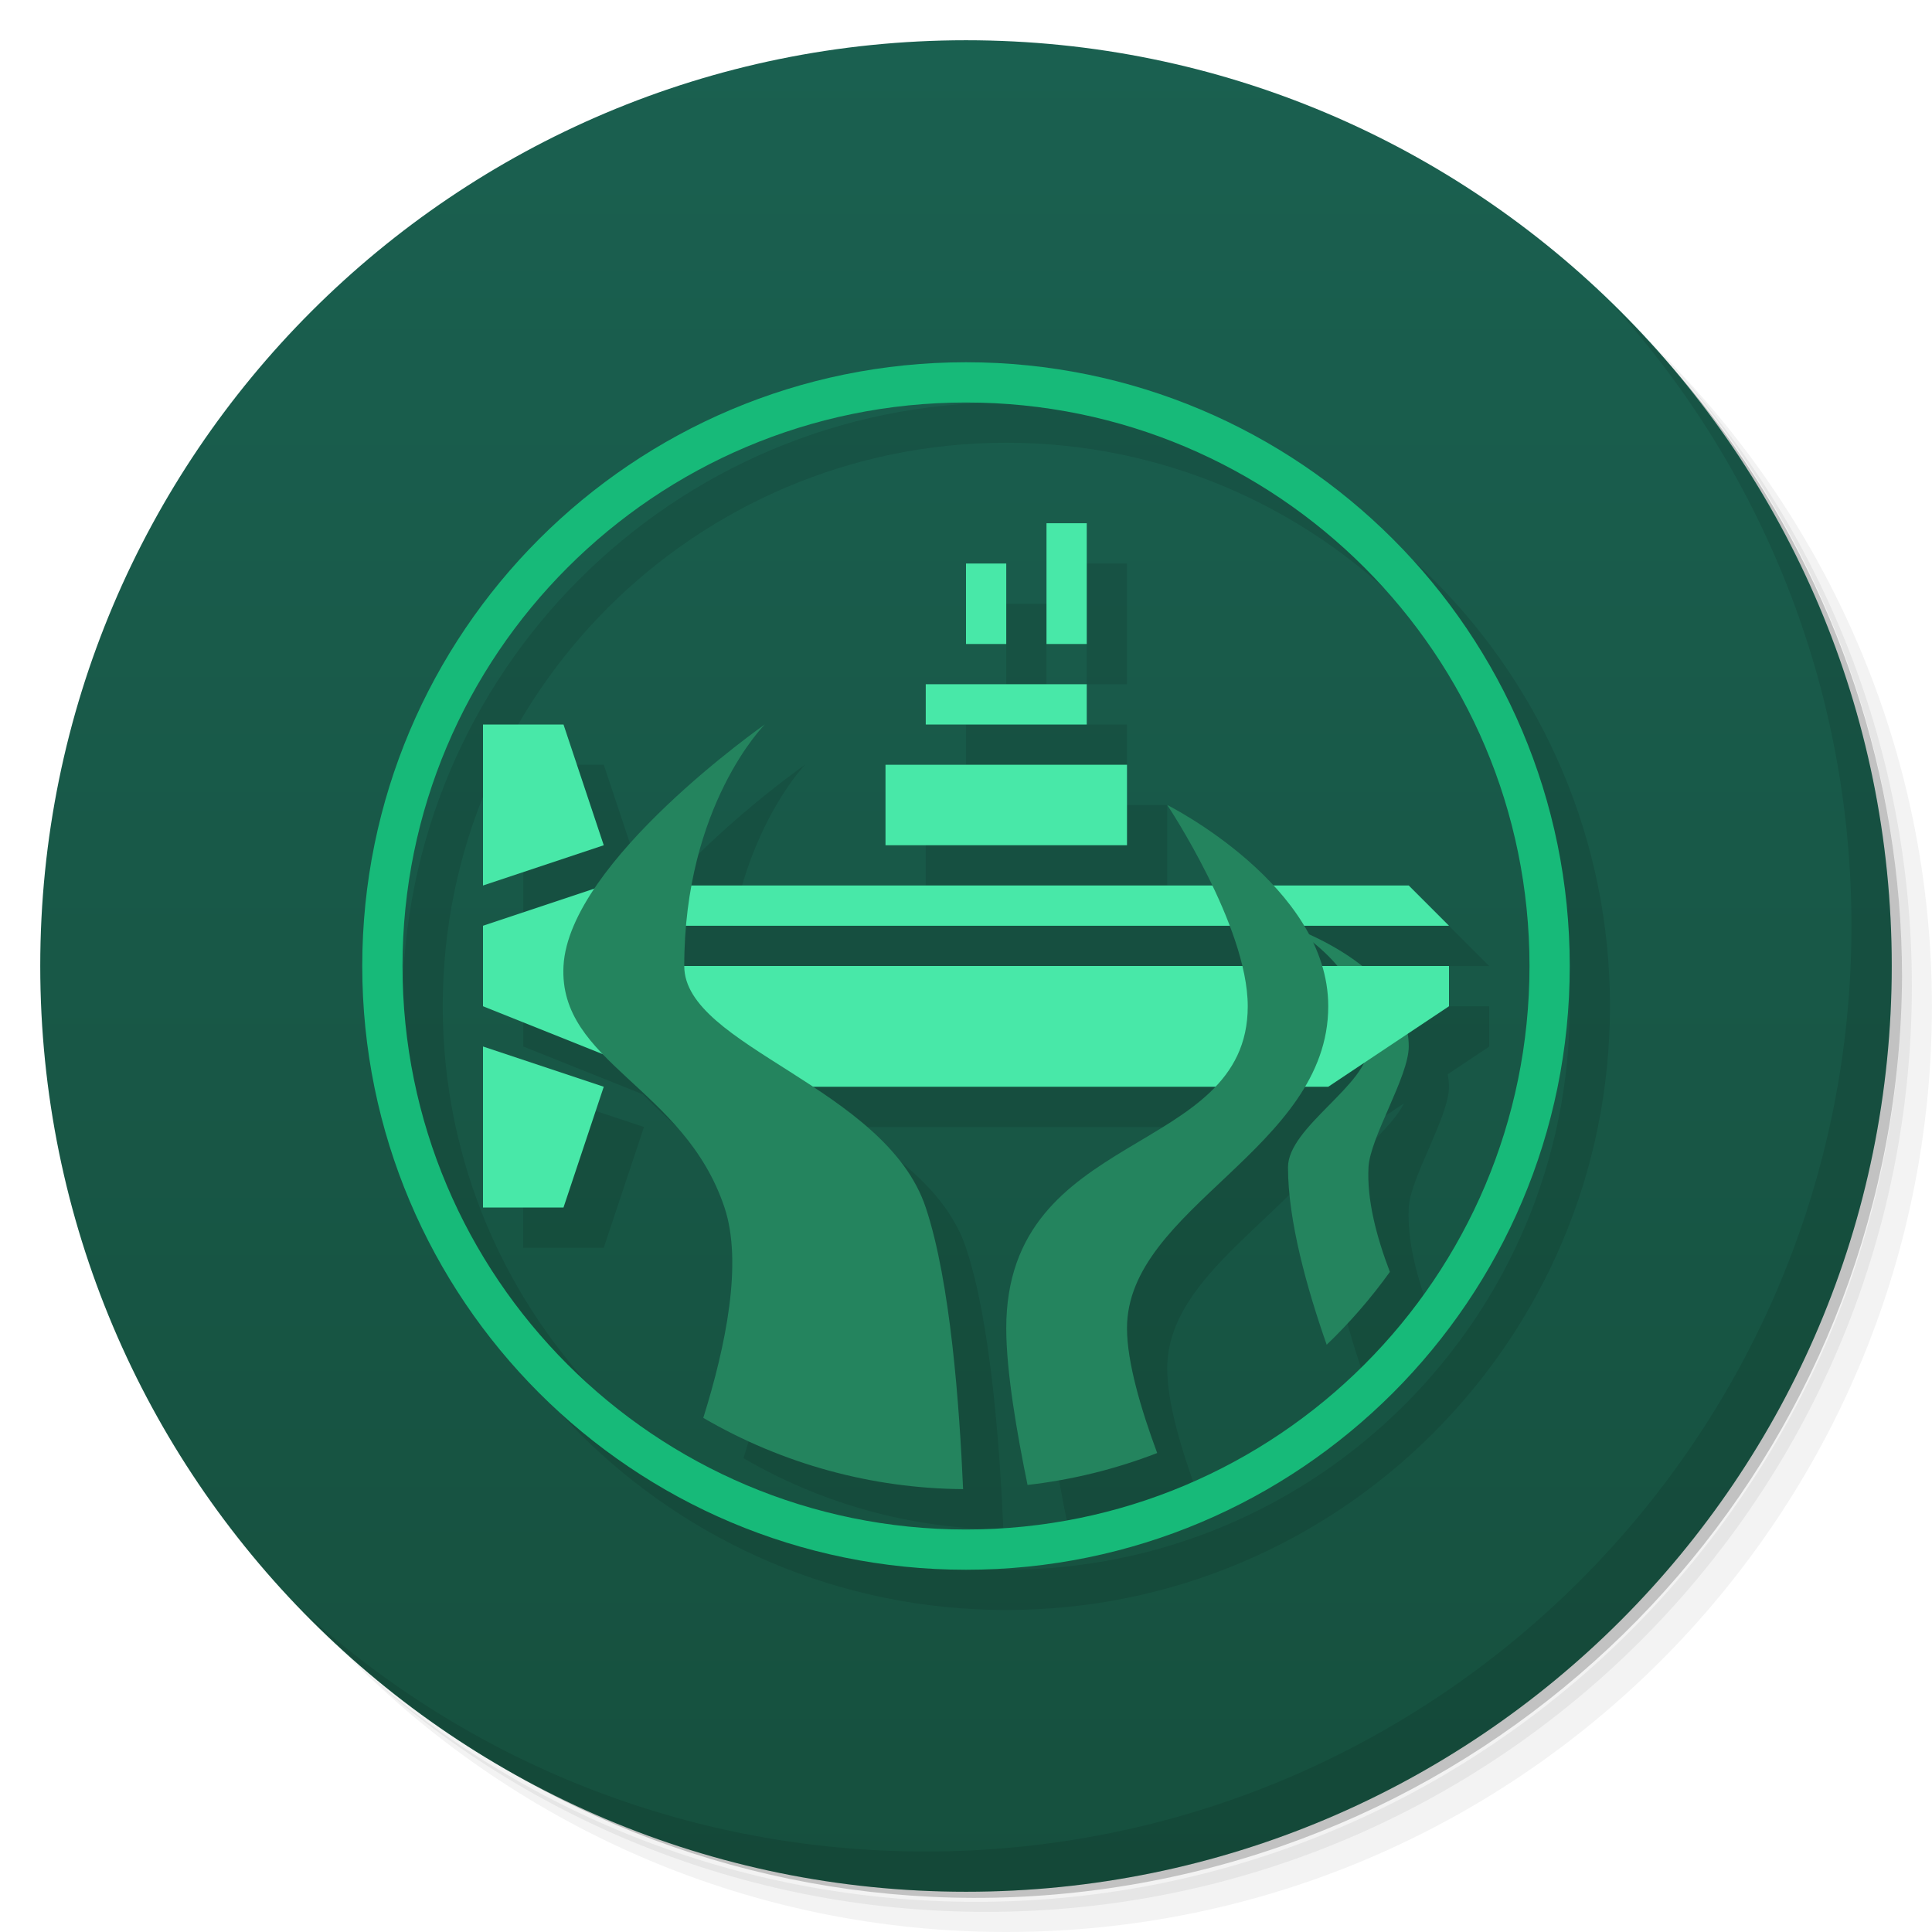
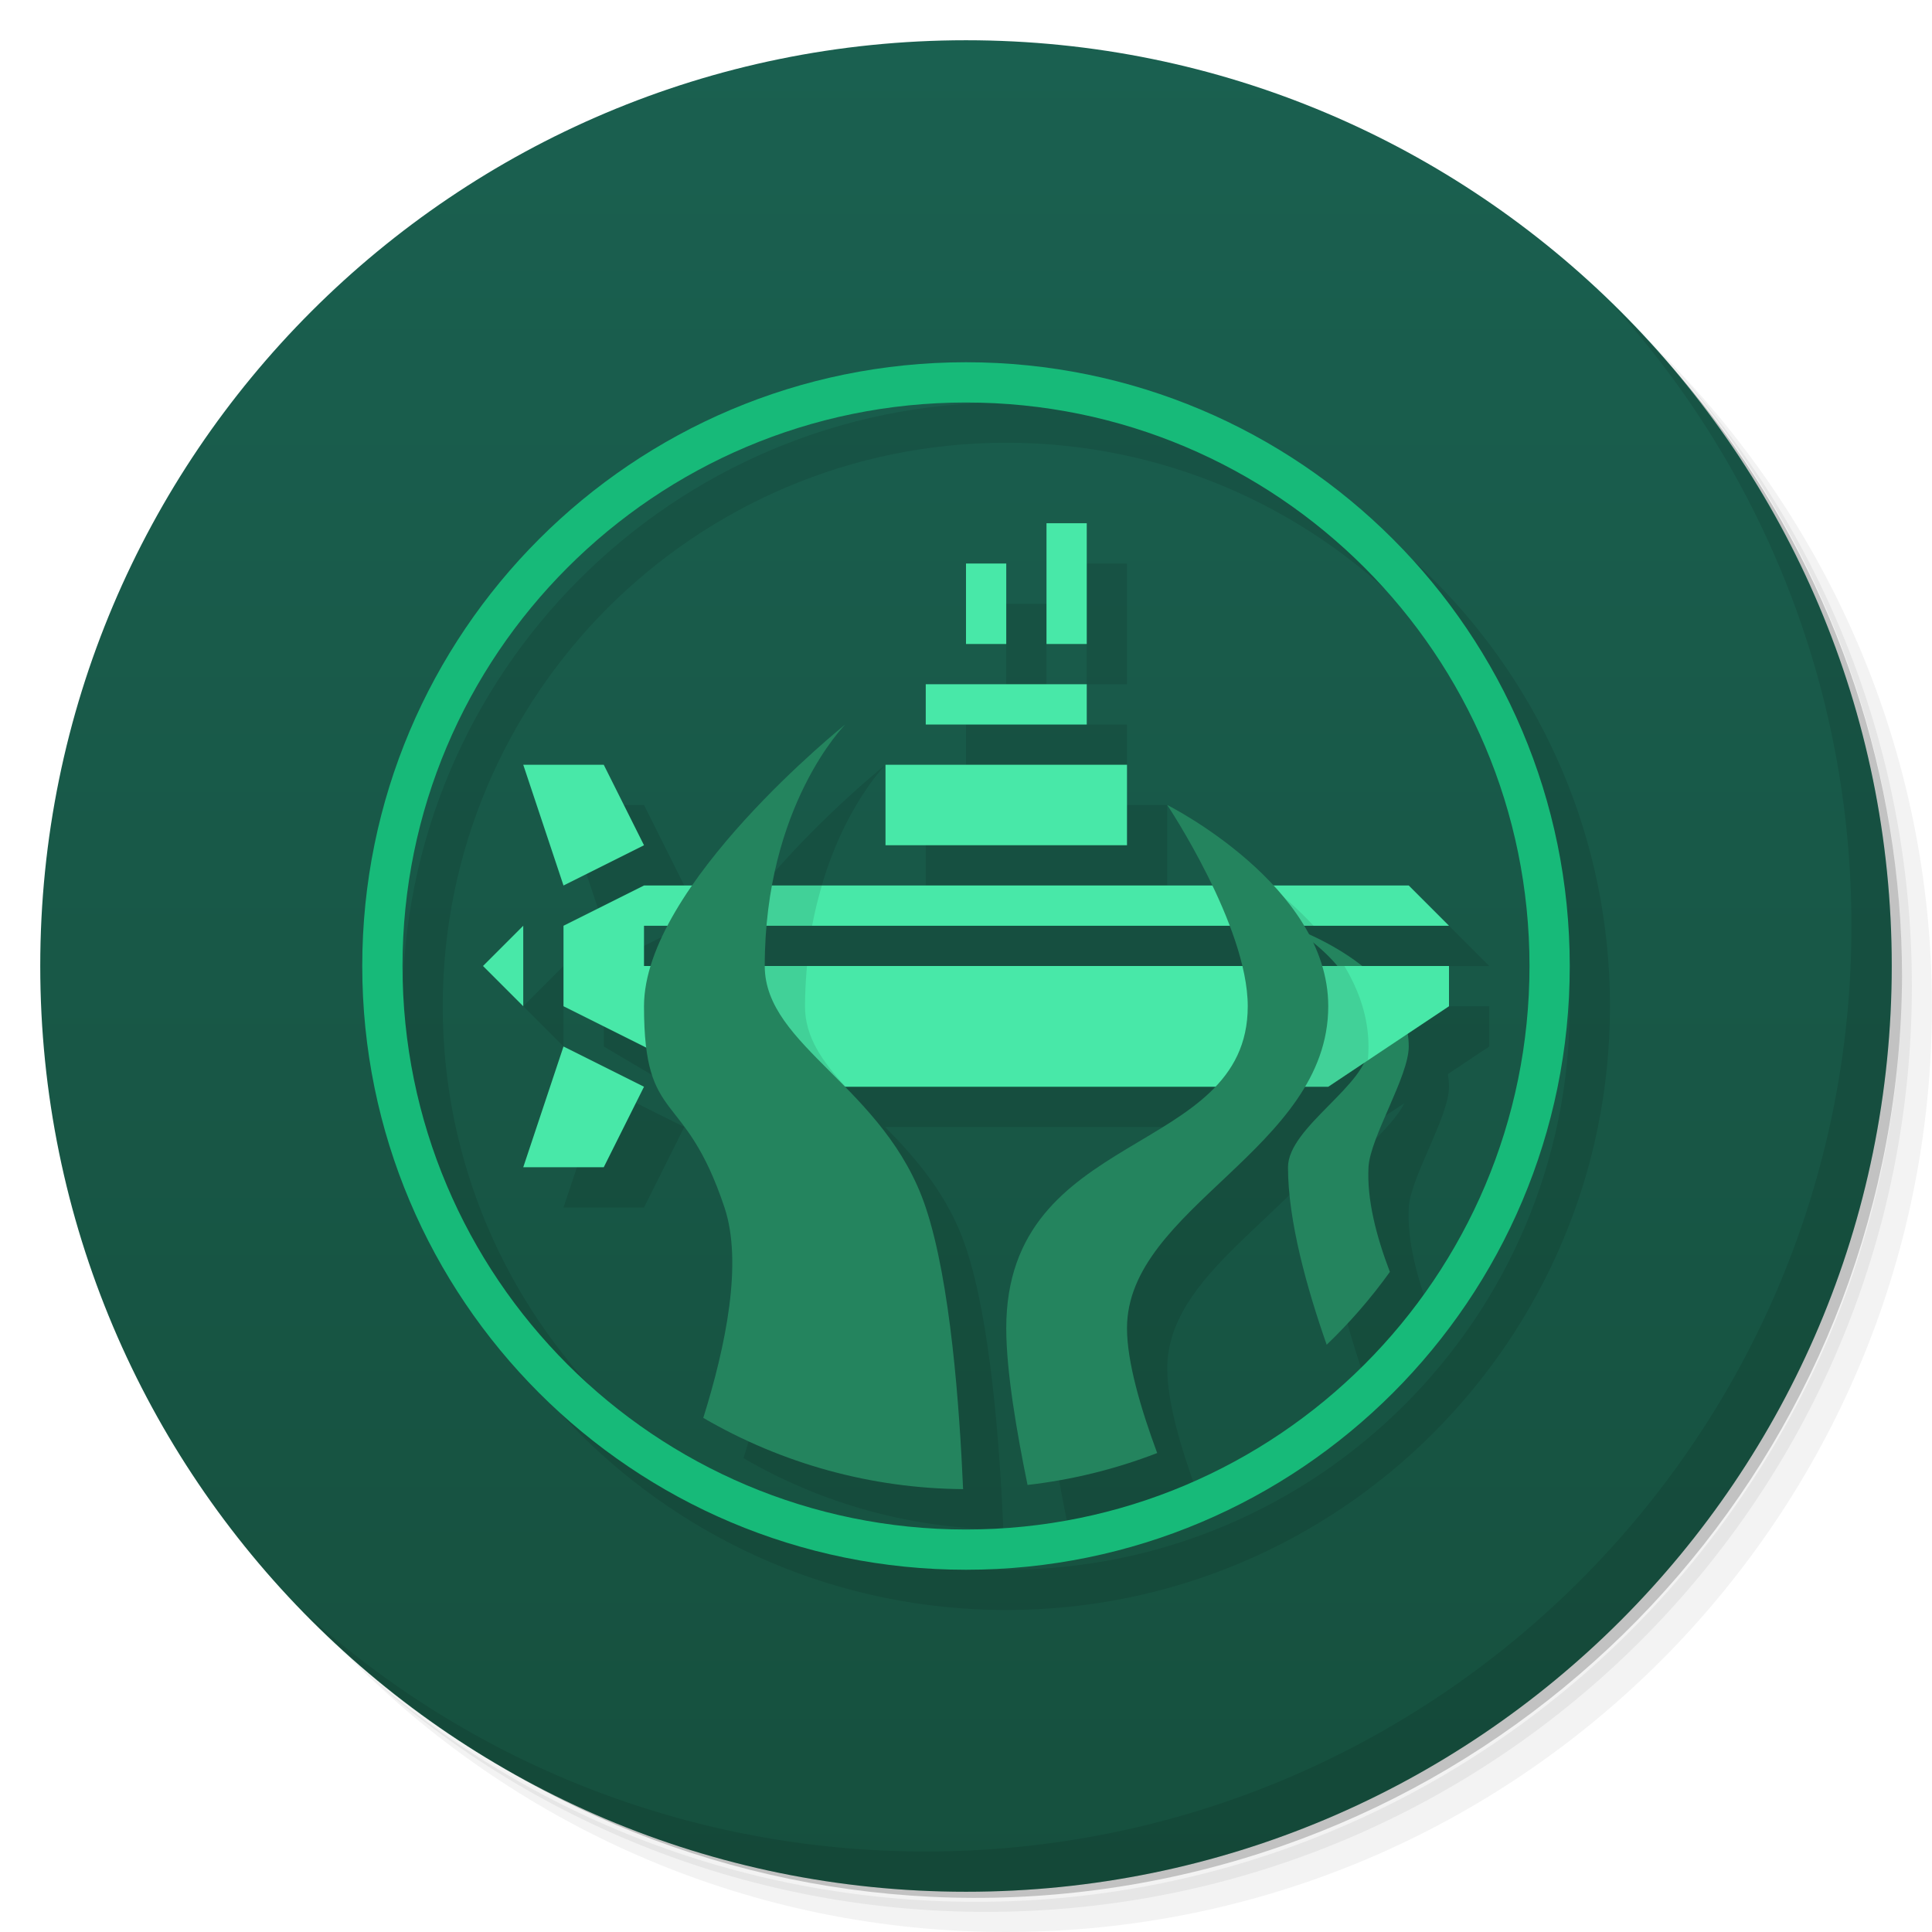
<svg xmlns="http://www.w3.org/2000/svg" version="1.1" viewBox="0 0 48 48">
  <defs>
    <linearGradient id="bg" x2="0" y1="1" y2="47" gradientUnits="userSpaceOnUse">
      <stop style="stop-color:#1a6050" offset="0" />
      <stop style="stop-color:#16503e" offset="1" />
    </linearGradient>
  </defs>
  <path d="m36.31 5c5.859 4.062 9.688 10.831 9.688 18.5 0 12.426-10.07 22.5-22.5 22.5-7.669 0-14.438-3.828-18.5-9.688 1.037 1.822 2.306 3.499 3.781 4.969 4.085 3.712 9.514 5.969 15.469 5.969 12.703 0 23-10.298 23-23 0-5.954-2.256-11.384-5.969-15.469-1.469-1.475-3.147-2.744-4.969-3.781zm4.969 3.781c3.854 4.113 6.219 9.637 6.219 15.719 0 12.703-10.297 23-23 23-6.081 0-11.606-2.364-15.719-6.219 4.16 4.144 9.883 6.719 16.219 6.719 12.703 0 23-10.298 23-23 0-6.335-2.575-12.06-6.719-16.219z" style="opacity:.05" />
  <path d="m41.28 8.781c3.712 4.085 5.969 9.514 5.969 15.469 0 12.703-10.297 23-23 23-5.954 0-11.384-2.256-15.469-5.969 4.113 3.854 9.637 6.219 15.719 6.219 12.703 0 23-10.298 23-23 0-6.081-2.364-11.606-6.219-15.719z" style="opacity:.1" />
  <path d="m31.25 2.375c8.615 3.154 14.75 11.417 14.75 21.13 0 12.426-10.07 22.5-22.5 22.5-9.708 0-17.971-6.135-21.12-14.75a23 23 0 0 0 44.875-7 23 23 0 0 0-16-21.875z" style="opacity:.2" />
  <circle cx="24" cy="24" r="23" style="fill:url(#bg)" />
-   <path d="m25 10a15 15 0 0 0-15 15 15 15 0 0 0 15 15 15 15 0 0 0 15-15 15 15 0 0 0-15-15zm0 1a14 14 0 0 1 14 14 14 14 0 0 1-14 14 14 14 0 0 1-14-14 14 14 0 0 1 14-14zm2 3v3h1v-3h-1zm-2 1v2h1v-2h-1zm-1 3v1h4v-1h-4zm-11 1v4l3-1-1-3h-2zm7 0s-2.828 1.982-4.231 4.076l-2.769 0.924v2l2.973 1.19c0.973 1.015 2.408 1.952 3.027 3.811 0.455 1.366 0.038 3.421-0.527 5.227a13 13 0 0 0 6.455 1.77c-0.09-2.045-0.31-5.144-0.928-6.996-0.432-1.295-1.61-2.209-2.809-3h9.996c-1.635 1.717-5.188 2.148-5.188 6 0 1.074 0.265 2.607 0.529 3.893a13 13 0 0 0 3.221-0.793c-0.403-1.088-0.75-2.258-0.75-3.1 0-2.365 3.101-3.775 4.416-6h0.584l0.881-0.588c-0.42 0.833-1.881 1.731-1.881 2.588 0 1.337 0.475 3.024 0.961 4.41a13 13 0 0 0 1.57-1.81c-0.339-0.89-0.573-1.796-0.531-2.6 0.039-0.744 1-2.255 1-3 0-0.108-0.013-0.212-0.029-0.314l1.029-0.686v-1h-2.174c-0.458-0.359-0.95-0.628-1.312-0.791-0.038-0.07-0.072-0.141-0.113-0.209h3.6l-1-1h-3.367c-1.159-1.253-2.633-2-2.633-2s0.581 0.881 1.117 2h-12.92c0.493-2.651 1.803-4 1.803-4zm3 1v2h6v-2h-6zm-4.939 4h13.482c0.127 0.335 0.235 0.669 0.314 1h-13.857c0-0.356 0.032-0.676 0.061-1zm15.566 0.418c0.188 0.15 0.393 0.351 0.59 0.582h-0.371c-0.059-0.199-0.13-0.395-0.219-0.582zm-20.627 2.582v4h2l1-3-3-1z" style="opacity:.1" />
  <path d="m40.03 7.531c3.712 4.084 5.969 9.514 5.969 15.469 0 12.703-10.297 23-23 23-5.954 0-11.384-2.256-15.469-5.969 4.178 4.291 10.01 6.969 16.469 6.969 12.703 0 23-10.298 23-23 0-6.462-2.677-12.291-6.969-16.469z" style="opacity:.1" />
+   <path d="m25 10c-8.284 0-15 6.716-15 15s6.716 15 15 15 15-6.716 15-15-6.716-15-15-15zm0 1c7.732 0 14 6.268 14 14s-6.268 14-14 14-14-6.268-14-14 6.268-14 14-14zm2 3v3h1v-3h-1zm-2 1v2h1v-2h-1zm-1 3v1h4v-1h-4zm-2 1s-2.328 1.863-3.807 4h-1.193l-2 1v2l2.088 1.234c0.262 1.534 1.085 1.285 1.912 3.766 0.455 1.366 0.038 3.421-0.527 5.227 1.96 1.143 4.186 1.753 6.455 1.77-0.09-2.045-0.31-5.144-0.928-6.996-0.432-1.295-1.233-2.209-2.008-3h9.205c-1.634 1.72-5.197 2.145-5.197 6 0 1.074 0.265 2.607 0.529 3.893 1.103-0.126 2.185-0.392 3.221-0.793-0.403-1.088-0.75-2.258-0.75-3.1 0-2.366 3.11-3.772 4.424-6h0.576l0.891-0.594c-0.417 0.834-1.891 1.735-1.891 2.594 0 1.337 0.475 3.024 0.961 4.41 0.578-0.554 1.104-1.16 1.57-1.81-0.339-0.89-0.573-1.796-0.531-2.6 0.039-0.744 1-2.255 1-3 0-0.109-0.011-0.214-0.027-0.316l1.027-0.684v-1h-2.156c-0.457-0.36-0.956-0.622-1.32-0.787-0.039-0.072-0.079-0.143-0.121-0.213h3.598l-1-1h-3.361c-1.16-1.256-2.639-2-2.639-2s0.584 0.879 1.121 2h-10.943c0.49-2.666 1.822-4 1.822-4zm-8 1 1 3 2-1-1-2h-2zm9 0v2h6v-2h-6zm-9 4-1 1 1 1v-2zm6.049 0h11.504c0.126 0.333 0.234 0.671 0.312 1h-11.865c0-0.351 0.021-0.68 0.049-1zm-5.049 3-1 3h2l1-2-2-1z" style="opacity:.1" />
  <path d="m24 9a15 15 0 0 0-15 15 15 15 0 0 0 15 15 15 15 0 0 0 15-15 15 15 0 0 0-15-15zm0 1a14 14 0 0 1 14 14 14 14 0 0 1-14 14 14 14 0 0 1-14-14 14 14 0 0 1 14-14z" style="fill:#17ba79" />
  <path d="m32 23s2 1 2 3c0 0.943-2 2-2 3 0 1.337 0.475 3.024 0.961 4.41a13 13 0 0 0 1.57-1.81c-0.339-0.89-0.573-1.796-0.531-2.6 0.039-0.744 1-2.255 1-3 0-2-3-3-3-3z" style="fill:#24845e" />
-   <path d="m26 13v3h1v-3h-1zm-2 1v2h1v-2h-1zm-1 3v1h4v-1h-4zm-11 1v4l3-1-1-3h-2zm10 1v2h6v-2h-6zm-7 3-3 1v2l5 2h16l3-2v-1h-21v-2zm1 0v1h20l-1-1h-19zm-4 4v4h2l1-3-3-1z" style="fill:#48e8a8" />
-   <path d="m19 18s-4.861 3.4-5 6c-0.128 2.4 3 3 4 6 0.455 1.366 0.038 3.421-0.527 5.227a13 13 0 0 0 6.455 1.77c-0.09-2.045-0.31-5.144-0.928-6.996-1-3-6-4-6-6 0-4 2-6 2-6zm10 2s2 3 2 5c0 3.771-6 3-6 8 0 1.074 0.265 2.607 0.529 3.893a13 13 0 0 0 3.221-0.793c-0.403-1.088-0.75-2.258-0.75-3.1 0-3 5-4.457 5-8 0-3-4-5-4-5z" style="fill:#24845e" />
+   <path d="m26 13v3h1v-3h-1zm-2 1v2h1v-2h-1zm-1 3v1h4v-1h-4zm-10 2 1 3 2-1-1-2h-2zm9 0v2h6v-2h-6zm-6 3-2 1v2l4 2h15l3-2v-1h-20v-1h20l-1-1h-19zm-3 1-1 1 1 1v-2zm1 3-1 3h2l1-2-2-1z" style="fill:#48e8a8" />
+   <path d="m18.961 22c-0.268 0.322-0.526 0.657-0.764 1h1.98c0.066-0.359 0.151-0.69 0.242-1h-1.459zm11.639 0c0.164 0.293 0.343 0.631 0.52 1h1.516c-0.355-0.383-0.735-0.719-1.098-1h-0.938zm-13.016 2c-0.357 0.681-0.584 1.365-0.584 2.004 0 0.224 0.007 0.42 0.018 0.604l0.982 0.393h3.012c-0.585-0.63-1.012-1.242-1.012-1.996 0-0.352 0.021-0.683 0.049-1.004h-2.465zm13.967 0c0.26 0.685 0.449 1.392 0.449 2.004 0 0.374-0.062 0.701-0.168 0.996h1.168l0.984-0.656c0.01-0.111 0.016-0.224 0.016-0.34 0-0.733-0.239-1.405-0.6-2.004h-1.85z" style="opacity:.1" />
+   <path d="m21 18s-5 4-5 7 1 2 2 5c0.455 1.366 0.038 3.421-0.527 5.227 1.96 1.143 4.186 1.753 6.455 1.77-0.09-2.045-0.31-5.144-0.928-6.996-1-3-4-4-4-6 0-4 2-6 2-6zm8 2s2 3 2 5c0 3.771-6 3-6 8 0 1.074 0.265 2.607 0.529 3.893 1.103-0.126 2.185-0.392 3.221-0.793-0.403-1.088-0.75-2.258-0.75-3.1 0-3 5-4.457 5-8 0-3-4-5-4-5z" style="fill:#24845e" />
</svg>
